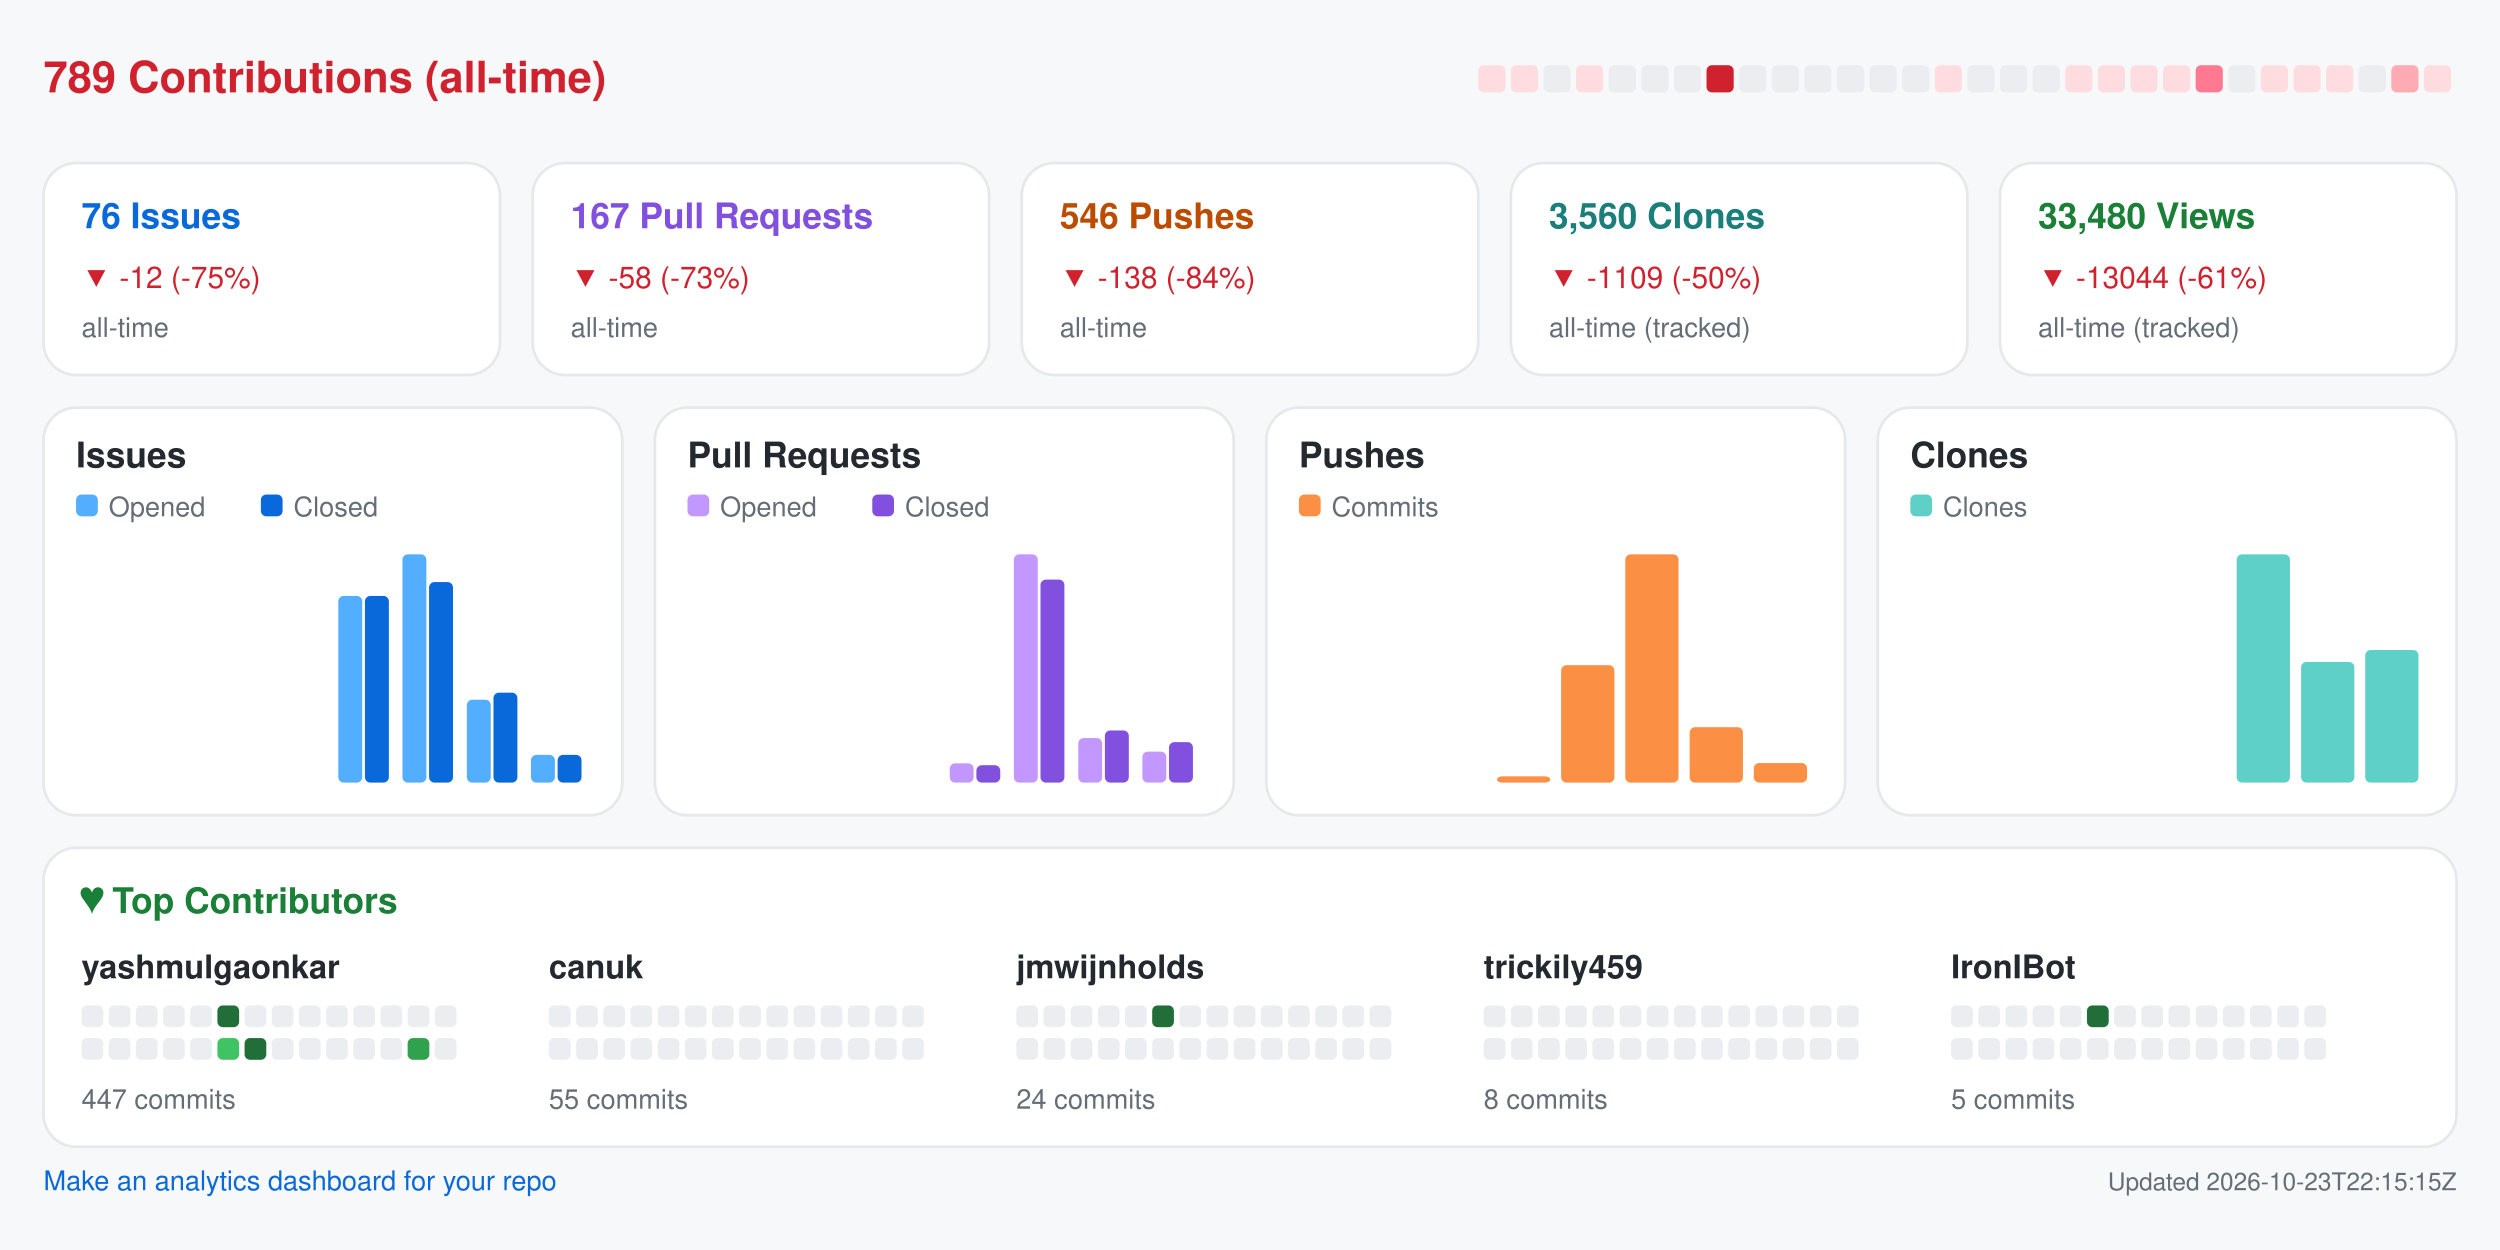
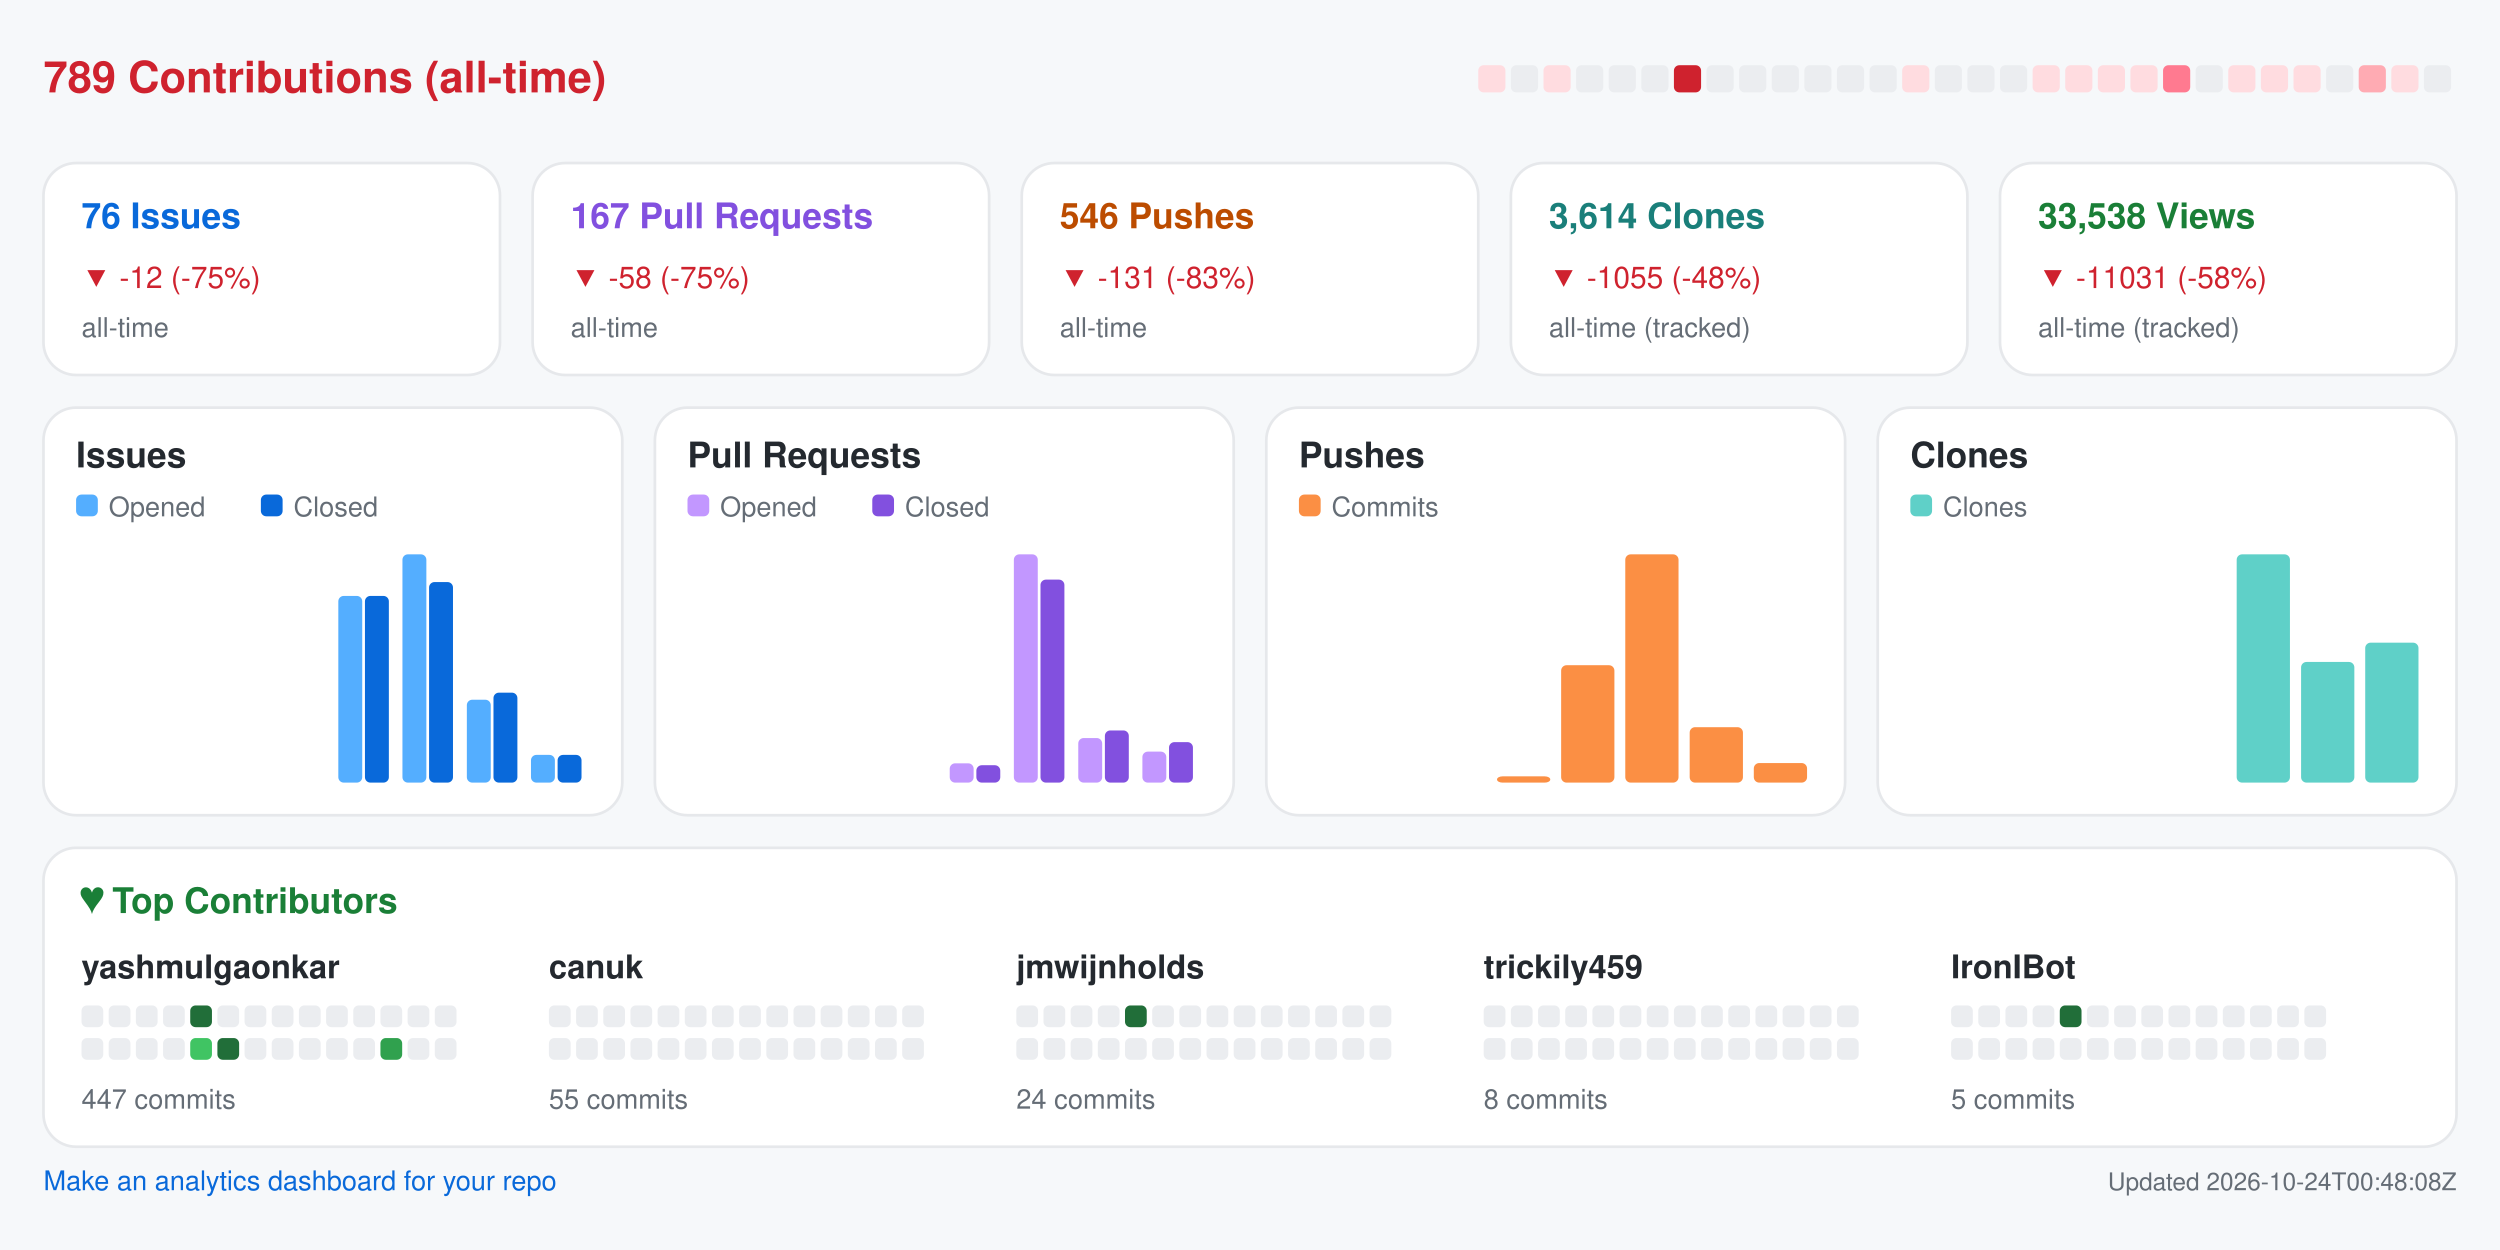
<svg xmlns="http://www.w3.org/2000/svg" width="920" height="460" viewBox="0 0 920 460" role="img" aria-label="Repository analytics for yashmulgaonkar/FlightScnr_Pi">
  <rect x="0.0" y="0.0" width="920.0" height="460.0" rx="0" fill="#f6f8fa" />
  <text x="16.0" y="34.0" fill="#cf222e" font-size="16" font-family="-apple-system,BlinkMacSystemFont,Segoe UI,Helvetica,Arial,sans-serif" font-weight="600" text-anchor="start">789 Contributions (all-time)</text>
  <rect x="544.0" y="24.0" width="10.0" height="10.0" rx="2" fill="#ffdce0" />
-   <rect x="556.0" y="24.0" width="10.0" height="10.0" rx="2" fill="#ffdce0" />
-   <rect x="568.0" y="24.0" width="10.0" height="10.0" rx="2" fill="#ebedf0" />
-   <rect x="580.0" y="24.0" width="10.0" height="10.0" rx="2" fill="#ffdce0" />
+   <rect x="556.0" y="24.0" width="10.0" height="10.0" rx="2" fill="#ebedf0" />
+   <rect x="568.0" y="24.0" width="10.0" height="10.0" rx="2" fill="#ffdce0" />
+   <rect x="580.0" y="24.0" width="10.0" height="10.0" rx="2" fill="#ebedf0" />
  <rect x="592.0" y="24.0" width="10.0" height="10.0" rx="2" fill="#ebedf0" />
  <rect x="604.0" y="24.0" width="10.0" height="10.0" rx="2" fill="#ebedf0" />
-   <rect x="616.0" y="24.0" width="10.0" height="10.0" rx="2" fill="#ebedf0" />
-   <rect x="628.0" y="24.0" width="10.0" height="10.0" rx="2" fill="#cf222e" />
+   <rect x="616.0" y="24.0" width="10.0" height="10.0" rx="2" fill="#cf222e" />
+   <rect x="628.0" y="24.0" width="10.0" height="10.0" rx="2" fill="#ebedf0" />
  <rect x="640.0" y="24.0" width="10.0" height="10.0" rx="2" fill="#ebedf0" />
  <rect x="652.0" y="24.0" width="10.0" height="10.0" rx="2" fill="#ebedf0" />
  <rect x="664.0" y="24.0" width="10.0" height="10.0" rx="2" fill="#ebedf0" />
  <rect x="676.0" y="24.0" width="10.0" height="10.0" rx="2" fill="#ebedf0" />
  <rect x="688.0" y="24.0" width="10.0" height="10.0" rx="2" fill="#ebedf0" />
-   <rect x="700.0" y="24.0" width="10.0" height="10.0" rx="2" fill="#ebedf0" />
-   <rect x="712.0" y="24.0" width="10.0" height="10.0" rx="2" fill="#ffdce0" />
+   <rect x="700.0" y="24.0" width="10.0" height="10.0" rx="2" fill="#ffdce0" />
+   <rect x="712.0" y="24.0" width="10.0" height="10.0" rx="2" fill="#ebedf0" />
  <rect x="724.0" y="24.0" width="10.0" height="10.0" rx="2" fill="#ebedf0" />
  <rect x="736.0" y="24.0" width="10.0" height="10.0" rx="2" fill="#ebedf0" />
-   <rect x="748.0" y="24.0" width="10.0" height="10.0" rx="2" fill="#ebedf0" />
+   <rect x="748.0" y="24.0" width="10.0" height="10.0" rx="2" fill="#ffdce0" />
  <rect x="760.0" y="24.0" width="10.0" height="10.0" rx="2" fill="#ffdce0" />
  <rect x="772.0" y="24.0" width="10.0" height="10.0" rx="2" fill="#ffdce0" />
  <rect x="784.0" y="24.0" width="10.0" height="10.0" rx="2" fill="#ffdce0" />
-   <rect x="796.0" y="24.0" width="10.0" height="10.0" rx="2" fill="#ffdce0" />
-   <rect x="808.0" y="24.0" width="10.0" height="10.0" rx="2" fill="#ff7a90" />
-   <rect x="820.0" y="24.0" width="10.0" height="10.0" rx="2" fill="#ebedf0" />
+   <rect x="796.0" y="24.0" width="10.0" height="10.0" rx="2" fill="#ff7a90" />
+   <rect x="808.0" y="24.0" width="10.0" height="10.0" rx="2" fill="#ebedf0" />
+   <rect x="820.0" y="24.0" width="10.0" height="10.0" rx="2" fill="#ffdce0" />
  <rect x="832.0" y="24.0" width="10.0" height="10.0" rx="2" fill="#ffdce0" />
  <rect x="844.0" y="24.0" width="10.0" height="10.0" rx="2" fill="#ffdce0" />
-   <rect x="856.0" y="24.0" width="10.0" height="10.0" rx="2" fill="#ffdce0" />
-   <rect x="868.0" y="24.0" width="10.0" height="10.0" rx="2" fill="#ebedf0" />
-   <rect x="880.0" y="24.0" width="10.0" height="10.0" rx="2" fill="#ffabb3" />
-   <rect x="892.0" y="24.0" width="10.0" height="10.0" rx="2" fill="#ffdce0" />
+   <rect x="856.0" y="24.0" width="10.0" height="10.0" rx="2" fill="#ebedf0" />
+   <rect x="868.0" y="24.0" width="10.0" height="10.0" rx="2" fill="#ffabb3" />
+   <rect x="880.0" y="24.0" width="10.0" height="10.0" rx="2" fill="#ffdce0" />
+   <rect x="892.0" y="24.0" width="10.0" height="10.0" rx="2" fill="#ebedf0" />
  <rect x="16.0" y="60.0" width="168.0" height="78.0" rx="12" fill="#ffffff" stroke="#e6e8eb" />
  <text x="30.0" y="84.0" fill="#0969da" font-size="13" font-family="-apple-system,BlinkMacSystemFont,Segoe UI,Helvetica,Arial,sans-serif" font-weight="600" text-anchor="start">76 Issues</text>
  <text x="30.0" y="106.0" fill="#cf222e" font-size="11" font-family="-apple-system,BlinkMacSystemFont,Segoe UI,Helvetica,Arial,sans-serif" font-weight="400" text-anchor="start">▼ -12 (-75%)</text>
  <text x="30.0" y="124.0" fill="#656d76" font-size="10" font-family="-apple-system,BlinkMacSystemFont,Segoe UI,Helvetica,Arial,sans-serif" font-weight="400" text-anchor="start">all-time</text>
  <rect x="196.0" y="60.0" width="168.0" height="78.0" rx="12" fill="#ffffff" stroke="#e6e8eb" />
  <text x="210.0" y="84.0" fill="#8250df" font-size="13" font-family="-apple-system,BlinkMacSystemFont,Segoe UI,Helvetica,Arial,sans-serif" font-weight="600" text-anchor="start">167 Pull Requests</text>
-   <text x="210.0" y="106.0" fill="#cf222e" font-size="11" font-family="-apple-system,BlinkMacSystemFont,Segoe UI,Helvetica,Arial,sans-serif" font-weight="400" text-anchor="start">▼ -58 (-73%)</text>
+   <text x="210.0" y="106.0" fill="#cf222e" font-size="11" font-family="-apple-system,BlinkMacSystemFont,Segoe UI,Helvetica,Arial,sans-serif" font-weight="400" text-anchor="start">▼ -58 (-75%)</text>
  <text x="210.0" y="124.0" fill="#656d76" font-size="10" font-family="-apple-system,BlinkMacSystemFont,Segoe UI,Helvetica,Arial,sans-serif" font-weight="400" text-anchor="start">all-time</text>
  <rect x="376.0" y="60.0" width="168.0" height="78.0" rx="12" fill="#ffffff" stroke="#e6e8eb" />
  <text x="390.0" y="84.0" fill="#bc4c00" font-size="13" font-family="-apple-system,BlinkMacSystemFont,Segoe UI,Helvetica,Arial,sans-serif" font-weight="600" text-anchor="start">546 Pushes</text>
-   <text x="390.0" y="106.0" fill="#cf222e" font-size="11" font-family="-apple-system,BlinkMacSystemFont,Segoe UI,Helvetica,Arial,sans-serif" font-weight="400" text-anchor="start">▼ -138 (-84%)</text>
+   <text x="390.0" y="106.0" fill="#cf222e" font-size="11" font-family="-apple-system,BlinkMacSystemFont,Segoe UI,Helvetica,Arial,sans-serif" font-weight="400" text-anchor="start">▼ -131 (-83%)</text>
  <text x="390.0" y="124.0" fill="#656d76" font-size="10" font-family="-apple-system,BlinkMacSystemFont,Segoe UI,Helvetica,Arial,sans-serif" font-weight="400" text-anchor="start">all-time</text>
  <rect x="556.0" y="60.0" width="168.0" height="78.0" rx="12" fill="#ffffff" stroke="#e6e8eb" />
-   <text x="570.0" y="84.0" fill="#1a7f7a" font-size="13" font-family="-apple-system,BlinkMacSystemFont,Segoe UI,Helvetica,Arial,sans-serif" font-weight="600" text-anchor="start">3,560 Clones</text>
-   <text x="570.0" y="106.0" fill="#cf222e" font-size="11" font-family="-apple-system,BlinkMacSystemFont,Segoe UI,Helvetica,Arial,sans-serif" font-weight="400" text-anchor="start">▼ -1109 (-50%)</text>
+   <text x="570.0" y="84.0" fill="#1a7f7a" font-size="13" font-family="-apple-system,BlinkMacSystemFont,Segoe UI,Helvetica,Arial,sans-serif" font-weight="600" text-anchor="start">3,614 Clones</text>
+   <text x="570.0" y="106.0" fill="#cf222e" font-size="11" font-family="-apple-system,BlinkMacSystemFont,Segoe UI,Helvetica,Arial,sans-serif" font-weight="400" text-anchor="start">▼ -1055 (-48%)</text>
  <text x="570.0" y="124.0" fill="#656d76" font-size="10" font-family="-apple-system,BlinkMacSystemFont,Segoe UI,Helvetica,Arial,sans-serif" font-weight="400" text-anchor="start">all-time (tracked)</text>
  <rect x="736.0" y="60.0" width="168.0" height="78.0" rx="12" fill="#ffffff" stroke="#e6e8eb" />
-   <text x="750.0" y="84.0" fill="#1a7f37" font-size="13" font-family="-apple-system,BlinkMacSystemFont,Segoe UI,Helvetica,Arial,sans-serif" font-weight="600" text-anchor="start">33,480 Views</text>
-   <text x="750.0" y="106.0" fill="#cf222e" font-size="11" font-family="-apple-system,BlinkMacSystemFont,Segoe UI,Helvetica,Arial,sans-serif" font-weight="400" text-anchor="start">▼ -13044 (-61%)</text>
+   <text x="750.0" y="84.0" fill="#1a7f37" font-size="13" font-family="-apple-system,BlinkMacSystemFont,Segoe UI,Helvetica,Arial,sans-serif" font-weight="600" text-anchor="start">33,538 Views</text>
+   <text x="750.0" y="106.0" fill="#cf222e" font-size="11" font-family="-apple-system,BlinkMacSystemFont,Segoe UI,Helvetica,Arial,sans-serif" font-weight="400" text-anchor="start">▼ -11031 (-58%)</text>
  <text x="750.0" y="124.0" fill="#656d76" font-size="10" font-family="-apple-system,BlinkMacSystemFont,Segoe UI,Helvetica,Arial,sans-serif" font-weight="400" text-anchor="start">all-time (tracked)</text>
  <rect x="16.0" y="150.0" width="213.0" height="150.0" rx="12" fill="#ffffff" stroke="#e6e8eb" />
  <text x="28.0" y="172.0" fill="#24292f" font-size="13" font-family="-apple-system,BlinkMacSystemFont,Segoe UI,Helvetica,Arial,sans-serif" font-weight="600" text-anchor="start">Issues</text>
  <rect x="28.0" y="182.0" width="8.0" height="8.0" rx="2" fill="#54aeff" />
  <text x="40.0" y="190.0" fill="#656d76" font-size="10" font-family="-apple-system,BlinkMacSystemFont,Segoe UI,Helvetica,Arial,sans-serif" font-weight="400" text-anchor="start">Opened</text>
  <rect x="96.0" y="182.0" width="8.0" height="8.0" rx="2" fill="#0969da" />
  <text x="108.0" y="190.0" fill="#656d76" font-size="10" font-family="-apple-system,BlinkMacSystemFont,Segoe UI,Helvetica,Arial,sans-serif" font-weight="400" text-anchor="start">Closed</text>
  <rect x="30.0" y="288.0" width="8.8" height="0.0" rx="2" fill="#54aeff" />
  <rect x="39.8" y="288.0" width="8.8" height="0.0" rx="2" fill="#0969da" />
  <rect x="53.6" y="288.0" width="8.8" height="0.0" rx="2" fill="#54aeff" />
  <rect x="63.4" y="288.0" width="8.8" height="0.0" rx="2" fill="#0969da" />
  <rect x="77.2" y="288.0" width="8.8" height="0.0" rx="2" fill="#54aeff" />
  <rect x="87.1" y="288.0" width="8.8" height="0.0" rx="2" fill="#0969da" />
  <rect x="100.9" y="288.0" width="8.8" height="0.0" rx="2" fill="#54aeff" />
  <rect x="110.7" y="288.0" width="8.8" height="0.0" rx="2" fill="#0969da" />
  <rect x="124.5" y="219.3" width="8.8" height="68.7" rx="2" fill="#54aeff" />
  <rect x="134.3" y="219.3" width="8.8" height="68.7" rx="2" fill="#0969da" />
  <rect x="148.1" y="204.0" width="8.8" height="84.0" rx="2" fill="#54aeff" />
  <rect x="157.9" y="214.2" width="8.8" height="73.8" rx="2" fill="#0969da" />
  <rect x="171.8" y="257.5" width="8.8" height="30.5" rx="2" fill="#54aeff" />
  <rect x="181.6" y="254.9" width="8.8" height="33.1" rx="2" fill="#0969da" />
  <rect x="195.4" y="277.8" width="8.8" height="10.2" rx="2" fill="#54aeff" />
  <rect x="205.2" y="277.8" width="8.8" height="10.2" rx="2" fill="#0969da" />
  <rect x="241.0" y="150.0" width="213.0" height="150.0" rx="12" fill="#ffffff" stroke="#e6e8eb" />
  <text x="253.0" y="172.0" fill="#24292f" font-size="13" font-family="-apple-system,BlinkMacSystemFont,Segoe UI,Helvetica,Arial,sans-serif" font-weight="600" text-anchor="start">Pull Requests</text>
  <rect x="253.0" y="182.0" width="8.0" height="8.0" rx="2" fill="#c297ff" />
  <text x="265.0" y="190.0" fill="#656d76" font-size="10" font-family="-apple-system,BlinkMacSystemFont,Segoe UI,Helvetica,Arial,sans-serif" font-weight="400" text-anchor="start">Opened</text>
  <rect x="321.0" y="182.0" width="8.0" height="8.0" rx="2" fill="#8250df" />
  <text x="333.0" y="190.0" fill="#656d76" font-size="10" font-family="-apple-system,BlinkMacSystemFont,Segoe UI,Helvetica,Arial,sans-serif" font-weight="400" text-anchor="start">Closed</text>
  <rect x="255.0" y="288.0" width="8.8" height="0.0" rx="2" fill="#c297ff" />
  <rect x="264.8" y="288.0" width="8.8" height="0.0" rx="2" fill="#8250df" />
  <rect x="278.6" y="288.0" width="8.8" height="0.0" rx="2" fill="#c297ff" />
  <rect x="288.4" y="288.0" width="8.8" height="0.0" rx="2" fill="#8250df" />
  <rect x="302.2" y="288.0" width="8.8" height="0.0" rx="2" fill="#c297ff" />
  <rect x="312.1" y="288.0" width="8.8" height="0.0" rx="2" fill="#8250df" />
  <rect x="325.9" y="288.0" width="8.8" height="0.0" rx="2" fill="#c297ff" />
  <rect x="335.7" y="288.0" width="8.8" height="0.0" rx="2" fill="#8250df" />
  <rect x="349.5" y="280.9" width="8.8" height="7.1" rx="2" fill="#c297ff" />
  <rect x="359.3" y="281.6" width="8.8" height="6.4" rx="2" fill="#8250df" />
  <rect x="373.1" y="204.0" width="8.8" height="84.0" rx="2" fill="#c297ff" />
  <rect x="382.9" y="213.3" width="8.8" height="74.7" rx="2" fill="#8250df" />
  <rect x="396.8" y="271.6" width="8.8" height="16.4" rx="2" fill="#c297ff" />
  <rect x="406.6" y="268.8" width="8.8" height="19.2" rx="2" fill="#8250df" />
  <rect x="420.4" y="276.6" width="8.8" height="11.4" rx="2" fill="#c297ff" />
  <rect x="430.2" y="273.1" width="8.8" height="14.9" rx="2" fill="#8250df" />
  <rect x="466.0" y="150.0" width="213.0" height="150.0" rx="12" fill="#ffffff" stroke="#e6e8eb" />
  <text x="478.0" y="172.0" fill="#24292f" font-size="13" font-family="-apple-system,BlinkMacSystemFont,Segoe UI,Helvetica,Arial,sans-serif" font-weight="600" text-anchor="start">Pushes</text>
  <rect x="478.0" y="182.0" width="8.0" height="8.0" rx="2" fill="#fb8f44" />
  <text x="490.0" y="190.0" fill="#656d76" font-size="10" font-family="-apple-system,BlinkMacSystemFont,Segoe UI,Helvetica,Arial,sans-serif" font-weight="400" text-anchor="start">Commits</text>
  <rect x="480.0" y="288.0" width="19.6" height="0.0" rx="2" fill="#fb8f44" />
  <rect x="503.6" y="288.0" width="19.6" height="0.0" rx="2" fill="#fb8f44" />
  <rect x="527.2" y="288.0" width="19.6" height="0.0" rx="2" fill="#fb8f44" />
  <rect x="550.9" y="285.7" width="19.6" height="2.3" rx="2" fill="#fb8f44" />
  <rect x="574.5" y="244.8" width="19.6" height="43.2" rx="2" fill="#fb8f44" />
  <rect x="598.1" y="204.0" width="19.6" height="84.0" rx="2" fill="#fb8f44" />
  <rect x="621.8" y="267.6" width="19.6" height="20.4" rx="2" fill="#fb8f44" />
  <rect x="645.4" y="280.8" width="19.6" height="7.2" rx="2" fill="#fb8f44" />
  <rect x="691.0" y="150.0" width="213.0" height="150.0" rx="12" fill="#ffffff" stroke="#e6e8eb" />
  <text x="703.0" y="172.0" fill="#24292f" font-size="13" font-family="-apple-system,BlinkMacSystemFont,Segoe UI,Helvetica,Arial,sans-serif" font-weight="600" text-anchor="start">Clones</text>
  <rect x="703.0" y="182.0" width="8.0" height="8.0" rx="2" fill="#5fd0c8" />
  <text x="715.0" y="190.0" fill="#656d76" font-size="10" font-family="-apple-system,BlinkMacSystemFont,Segoe UI,Helvetica,Arial,sans-serif" font-weight="400" text-anchor="start">Clones</text>
  <rect x="705.0" y="288.0" width="19.6" height="0.0" rx="2" fill="#5fd0c8" />
  <rect x="728.6" y="288.0" width="19.6" height="0.0" rx="2" fill="#5fd0c8" />
  <rect x="752.2" y="288.0" width="19.6" height="0.0" rx="2" fill="#5fd0c8" />
  <rect x="775.9" y="288.0" width="19.6" height="0.0" rx="2" fill="#5fd0c8" />
  <rect x="799.5" y="288.0" width="19.6" height="0.0" rx="2" fill="#5fd0c8" />
  <rect x="823.1" y="204.0" width="19.6" height="84.0" rx="2" fill="#5fd0c8" />
  <rect x="846.8" y="243.6" width="19.6" height="44.4" rx="2" fill="#5fd0c8" />
-   <rect x="870.4" y="239.2" width="19.6" height="48.8" rx="2" fill="#5fd0c8" />
+   <rect x="870.4" y="236.5" width="19.6" height="51.5" rx="2" fill="#5fd0c8" />
  <rect x="16.0" y="312.0" width="888.0" height="110.0" rx="12" fill="#ffffff" stroke="#e6e8eb" />
  <text x="30.0" y="336.0" fill="#1a7f37" font-size="13" font-family="-apple-system,BlinkMacSystemFont,Segoe UI,Helvetica,Arial,sans-serif" font-weight="600" text-anchor="start">♥  Top Contributors</text>
  <text x="30.0" y="360.0" fill="#24292f" font-size="12" font-family="-apple-system,BlinkMacSystemFont,Segoe UI,Helvetica,Arial,sans-serif" font-weight="600" text-anchor="start">yashmulgaonkar</text>
  <rect x="30.0" y="370.0" width="8.0" height="8.0" rx="2" fill="#ebedf0" />
  <rect x="40.0" y="370.0" width="8.0" height="8.0" rx="2" fill="#ebedf0" />
  <rect x="50.0" y="370.0" width="8.0" height="8.0" rx="2" fill="#ebedf0" />
  <rect x="60.0" y="370.0" width="8.0" height="8.0" rx="2" fill="#ebedf0" />
-   <rect x="70.0" y="370.0" width="8.0" height="8.0" rx="2" fill="#ebedf0" />
-   <rect x="80.0" y="370.0" width="8.0" height="8.0" rx="2" fill="#216e39" />
+   <rect x="70.0" y="370.0" width="8.0" height="8.0" rx="2" fill="#216e39" />
+   <rect x="80.0" y="370.0" width="8.0" height="8.0" rx="2" fill="#ebedf0" />
  <rect x="90.0" y="370.0" width="8.0" height="8.0" rx="2" fill="#ebedf0" />
  <rect x="100.0" y="370.0" width="8.0" height="8.0" rx="2" fill="#ebedf0" />
  <rect x="110.0" y="370.0" width="8.0" height="8.0" rx="2" fill="#ebedf0" />
  <rect x="120.0" y="370.0" width="8.0" height="8.0" rx="2" fill="#ebedf0" />
  <rect x="130.0" y="370.0" width="8.0" height="8.0" rx="2" fill="#ebedf0" />
  <rect x="140.0" y="370.0" width="8.0" height="8.0" rx="2" fill="#ebedf0" />
  <rect x="150.0" y="370.0" width="8.0" height="8.0" rx="2" fill="#ebedf0" />
  <rect x="160.0" y="370.0" width="8.0" height="8.0" rx="2" fill="#ebedf0" />
  <rect x="30.0" y="382.0" width="8.0" height="8.0" rx="2" fill="#ebedf0" />
  <rect x="40.0" y="382.0" width="8.0" height="8.0" rx="2" fill="#ebedf0" />
  <rect x="50.0" y="382.0" width="8.0" height="8.0" rx="2" fill="#ebedf0" />
  <rect x="60.0" y="382.0" width="8.0" height="8.0" rx="2" fill="#ebedf0" />
-   <rect x="70.0" y="382.0" width="8.0" height="8.0" rx="2" fill="#ebedf0" />
-   <rect x="80.0" y="382.0" width="8.0" height="8.0" rx="2" fill="#40c463" />
-   <rect x="90.0" y="382.0" width="8.0" height="8.0" rx="2" fill="#216e39" />
+   <rect x="70.0" y="382.0" width="8.0" height="8.0" rx="2" fill="#40c463" />
+   <rect x="80.0" y="382.0" width="8.0" height="8.0" rx="2" fill="#216e39" />
+   <rect x="90.0" y="382.0" width="8.0" height="8.0" rx="2" fill="#ebedf0" />
  <rect x="100.0" y="382.0" width="8.0" height="8.0" rx="2" fill="#ebedf0" />
  <rect x="110.0" y="382.0" width="8.0" height="8.0" rx="2" fill="#ebedf0" />
  <rect x="120.0" y="382.0" width="8.0" height="8.0" rx="2" fill="#ebedf0" />
  <rect x="130.0" y="382.0" width="8.0" height="8.0" rx="2" fill="#ebedf0" />
-   <rect x="140.0" y="382.0" width="8.0" height="8.0" rx="2" fill="#ebedf0" />
-   <rect x="150.0" y="382.0" width="8.0" height="8.0" rx="2" fill="#30a14e" />
+   <rect x="140.0" y="382.0" width="8.0" height="8.0" rx="2" fill="#30a14e" />
+   <rect x="150.0" y="382.0" width="8.0" height="8.0" rx="2" fill="#ebedf0" />
  <rect x="160.0" y="382.0" width="8.0" height="8.0" rx="2" fill="#ebedf0" />
  <text x="30.0" y="408.0" fill="#656d76" font-size="10" font-family="-apple-system,BlinkMacSystemFont,Segoe UI,Helvetica,Arial,sans-serif" font-weight="400" text-anchor="start">447 commits</text>
  <text x="202.0" y="360.0" fill="#24292f" font-size="12" font-family="-apple-system,BlinkMacSystemFont,Segoe UI,Helvetica,Arial,sans-serif" font-weight="600" text-anchor="start">canuk</text>
  <rect x="202.0" y="370.0" width="8.0" height="8.0" rx="2" fill="#ebedf0" />
  <rect x="212.0" y="370.0" width="8.0" height="8.0" rx="2" fill="#ebedf0" />
  <rect x="222.0" y="370.0" width="8.0" height="8.0" rx="2" fill="#ebedf0" />
  <rect x="232.0" y="370.0" width="8.0" height="8.0" rx="2" fill="#ebedf0" />
  <rect x="242.0" y="370.0" width="8.0" height="8.0" rx="2" fill="#ebedf0" />
  <rect x="252.0" y="370.0" width="8.0" height="8.0" rx="2" fill="#ebedf0" />
  <rect x="262.0" y="370.0" width="8.0" height="8.0" rx="2" fill="#ebedf0" />
  <rect x="272.0" y="370.0" width="8.0" height="8.0" rx="2" fill="#ebedf0" />
  <rect x="282.0" y="370.0" width="8.0" height="8.0" rx="2" fill="#ebedf0" />
  <rect x="292.0" y="370.0" width="8.0" height="8.0" rx="2" fill="#ebedf0" />
  <rect x="302.0" y="370.0" width="8.0" height="8.0" rx="2" fill="#ebedf0" />
  <rect x="312.0" y="370.0" width="8.0" height="8.0" rx="2" fill="#ebedf0" />
  <rect x="322.0" y="370.0" width="8.0" height="8.0" rx="2" fill="#ebedf0" />
  <rect x="332.0" y="370.0" width="8.0" height="8.0" rx="2" fill="#ebedf0" />
  <rect x="202.0" y="382.0" width="8.0" height="8.0" rx="2" fill="#ebedf0" />
  <rect x="212.0" y="382.0" width="8.0" height="8.0" rx="2" fill="#ebedf0" />
  <rect x="222.0" y="382.0" width="8.0" height="8.0" rx="2" fill="#ebedf0" />
  <rect x="232.0" y="382.0" width="8.0" height="8.0" rx="2" fill="#ebedf0" />
  <rect x="242.0" y="382.0" width="8.0" height="8.0" rx="2" fill="#ebedf0" />
  <rect x="252.0" y="382.0" width="8.0" height="8.0" rx="2" fill="#ebedf0" />
  <rect x="262.0" y="382.0" width="8.0" height="8.0" rx="2" fill="#ebedf0" />
  <rect x="272.0" y="382.0" width="8.0" height="8.0" rx="2" fill="#ebedf0" />
  <rect x="282.0" y="382.0" width="8.0" height="8.0" rx="2" fill="#ebedf0" />
  <rect x="292.0" y="382.0" width="8.0" height="8.0" rx="2" fill="#ebedf0" />
  <rect x="302.0" y="382.0" width="8.0" height="8.0" rx="2" fill="#ebedf0" />
  <rect x="312.0" y="382.0" width="8.0" height="8.0" rx="2" fill="#ebedf0" />
  <rect x="322.0" y="382.0" width="8.0" height="8.0" rx="2" fill="#ebedf0" />
  <rect x="332.0" y="382.0" width="8.0" height="8.0" rx="2" fill="#ebedf0" />
  <text x="202.0" y="408.0" fill="#656d76" font-size="10" font-family="-apple-system,BlinkMacSystemFont,Segoe UI,Helvetica,Arial,sans-serif" font-weight="400" text-anchor="start">55 commits</text>
  <text x="374.0" y="360.0" fill="#24292f" font-size="12" font-family="-apple-system,BlinkMacSystemFont,Segoe UI,Helvetica,Arial,sans-serif" font-weight="600" text-anchor="start">jmwijnholds</text>
  <rect x="374.0" y="370.0" width="8.0" height="8.0" rx="2" fill="#ebedf0" />
  <rect x="384.0" y="370.0" width="8.0" height="8.0" rx="2" fill="#ebedf0" />
  <rect x="394.0" y="370.0" width="8.0" height="8.0" rx="2" fill="#ebedf0" />
  <rect x="404.0" y="370.0" width="8.0" height="8.0" rx="2" fill="#ebedf0" />
-   <rect x="414.0" y="370.0" width="8.0" height="8.0" rx="2" fill="#ebedf0" />
-   <rect x="424.0" y="370.0" width="8.0" height="8.0" rx="2" fill="#216e39" />
+   <rect x="414.0" y="370.0" width="8.0" height="8.0" rx="2" fill="#216e39" />
+   <rect x="424.0" y="370.0" width="8.0" height="8.0" rx="2" fill="#ebedf0" />
  <rect x="434.0" y="370.0" width="8.0" height="8.0" rx="2" fill="#ebedf0" />
  <rect x="444.0" y="370.0" width="8.0" height="8.0" rx="2" fill="#ebedf0" />
  <rect x="454.0" y="370.0" width="8.0" height="8.0" rx="2" fill="#ebedf0" />
  <rect x="464.0" y="370.0" width="8.0" height="8.0" rx="2" fill="#ebedf0" />
  <rect x="474.0" y="370.0" width="8.0" height="8.0" rx="2" fill="#ebedf0" />
  <rect x="484.0" y="370.0" width="8.0" height="8.0" rx="2" fill="#ebedf0" />
  <rect x="494.0" y="370.0" width="8.0" height="8.0" rx="2" fill="#ebedf0" />
  <rect x="504.0" y="370.0" width="8.0" height="8.0" rx="2" fill="#ebedf0" />
  <rect x="374.0" y="382.0" width="8.0" height="8.0" rx="2" fill="#ebedf0" />
  <rect x="384.0" y="382.0" width="8.0" height="8.0" rx="2" fill="#ebedf0" />
  <rect x="394.0" y="382.0" width="8.0" height="8.0" rx="2" fill="#ebedf0" />
  <rect x="404.0" y="382.0" width="8.0" height="8.0" rx="2" fill="#ebedf0" />
  <rect x="414.0" y="382.0" width="8.0" height="8.0" rx="2" fill="#ebedf0" />
  <rect x="424.0" y="382.0" width="8.0" height="8.0" rx="2" fill="#ebedf0" />
  <rect x="434.0" y="382.0" width="8.0" height="8.0" rx="2" fill="#ebedf0" />
  <rect x="444.0" y="382.0" width="8.0" height="8.0" rx="2" fill="#ebedf0" />
  <rect x="454.0" y="382.0" width="8.0" height="8.0" rx="2" fill="#ebedf0" />
  <rect x="464.0" y="382.0" width="8.0" height="8.0" rx="2" fill="#ebedf0" />
  <rect x="474.0" y="382.0" width="8.0" height="8.0" rx="2" fill="#ebedf0" />
  <rect x="484.0" y="382.0" width="8.0" height="8.0" rx="2" fill="#ebedf0" />
  <rect x="494.0" y="382.0" width="8.0" height="8.0" rx="2" fill="#ebedf0" />
  <rect x="504.0" y="382.0" width="8.0" height="8.0" rx="2" fill="#ebedf0" />
  <text x="374.0" y="408.0" fill="#656d76" font-size="10" font-family="-apple-system,BlinkMacSystemFont,Segoe UI,Helvetica,Arial,sans-serif" font-weight="400" text-anchor="start">24 commits</text>
  <text x="546.0" y="360.0" fill="#24292f" font-size="12" font-family="-apple-system,BlinkMacSystemFont,Segoe UI,Helvetica,Arial,sans-serif" font-weight="600" text-anchor="start">trickily459</text>
  <rect x="546.0" y="370.0" width="8.0" height="8.0" rx="2" fill="#ebedf0" />
  <rect x="556.0" y="370.0" width="8.0" height="8.0" rx="2" fill="#ebedf0" />
  <rect x="566.0" y="370.0" width="8.0" height="8.0" rx="2" fill="#ebedf0" />
  <rect x="576.0" y="370.0" width="8.0" height="8.0" rx="2" fill="#ebedf0" />
  <rect x="586.0" y="370.0" width="8.0" height="8.0" rx="2" fill="#ebedf0" />
  <rect x="596.0" y="370.0" width="8.0" height="8.0" rx="2" fill="#ebedf0" />
  <rect x="606.0" y="370.0" width="8.0" height="8.0" rx="2" fill="#ebedf0" />
  <rect x="616.0" y="370.0" width="8.0" height="8.0" rx="2" fill="#ebedf0" />
  <rect x="626.0" y="370.0" width="8.0" height="8.0" rx="2" fill="#ebedf0" />
  <rect x="636.0" y="370.0" width="8.0" height="8.0" rx="2" fill="#ebedf0" />
  <rect x="646.0" y="370.0" width="8.0" height="8.0" rx="2" fill="#ebedf0" />
  <rect x="656.0" y="370.0" width="8.0" height="8.0" rx="2" fill="#ebedf0" />
  <rect x="666.0" y="370.0" width="8.0" height="8.0" rx="2" fill="#ebedf0" />
  <rect x="676.0" y="370.0" width="8.0" height="8.0" rx="2" fill="#ebedf0" />
  <rect x="546.0" y="382.0" width="8.0" height="8.0" rx="2" fill="#ebedf0" />
  <rect x="556.0" y="382.0" width="8.0" height="8.0" rx="2" fill="#ebedf0" />
  <rect x="566.0" y="382.0" width="8.0" height="8.0" rx="2" fill="#ebedf0" />
  <rect x="576.0" y="382.0" width="8.0" height="8.0" rx="2" fill="#ebedf0" />
  <rect x="586.0" y="382.0" width="8.0" height="8.0" rx="2" fill="#ebedf0" />
  <rect x="596.0" y="382.0" width="8.0" height="8.0" rx="2" fill="#ebedf0" />
  <rect x="606.0" y="382.0" width="8.0" height="8.0" rx="2" fill="#ebedf0" />
  <rect x="616.0" y="382.0" width="8.0" height="8.0" rx="2" fill="#ebedf0" />
  <rect x="626.0" y="382.0" width="8.0" height="8.0" rx="2" fill="#ebedf0" />
  <rect x="636.0" y="382.0" width="8.0" height="8.0" rx="2" fill="#ebedf0" />
  <rect x="646.0" y="382.0" width="8.0" height="8.0" rx="2" fill="#ebedf0" />
  <rect x="656.0" y="382.0" width="8.0" height="8.0" rx="2" fill="#ebedf0" />
  <rect x="666.0" y="382.0" width="8.0" height="8.0" rx="2" fill="#ebedf0" />
  <rect x="676.0" y="382.0" width="8.0" height="8.0" rx="2" fill="#ebedf0" />
  <text x="546.0" y="408.0" fill="#656d76" font-size="10" font-family="-apple-system,BlinkMacSystemFont,Segoe UI,Helvetica,Arial,sans-serif" font-weight="400" text-anchor="start">8 commits</text>
  <text x="718.0" y="360.0" fill="#24292f" font-size="12" font-family="-apple-system,BlinkMacSystemFont,Segoe UI,Helvetica,Arial,sans-serif" font-weight="600" text-anchor="start">IronIBot</text>
  <rect x="718.0" y="370.0" width="8.0" height="8.0" rx="2" fill="#ebedf0" />
  <rect x="728.0" y="370.0" width="8.0" height="8.0" rx="2" fill="#ebedf0" />
  <rect x="738.0" y="370.0" width="8.0" height="8.0" rx="2" fill="#ebedf0" />
  <rect x="748.0" y="370.0" width="8.0" height="8.0" rx="2" fill="#ebedf0" />
-   <rect x="758.0" y="370.0" width="8.0" height="8.0" rx="2" fill="#ebedf0" />
-   <rect x="768.0" y="370.0" width="8.0" height="8.0" rx="2" fill="#216e39" />
+   <rect x="758.0" y="370.0" width="8.0" height="8.0" rx="2" fill="#216e39" />
+   <rect x="768.0" y="370.0" width="8.0" height="8.0" rx="2" fill="#ebedf0" />
  <rect x="778.0" y="370.0" width="8.0" height="8.0" rx="2" fill="#ebedf0" />
  <rect x="788.0" y="370.0" width="8.0" height="8.0" rx="2" fill="#ebedf0" />
  <rect x="798.0" y="370.0" width="8.0" height="8.0" rx="2" fill="#ebedf0" />
  <rect x="808.0" y="370.0" width="8.0" height="8.0" rx="2" fill="#ebedf0" />
  <rect x="818.0" y="370.0" width="8.0" height="8.0" rx="2" fill="#ebedf0" />
  <rect x="828.0" y="370.0" width="8.0" height="8.0" rx="2" fill="#ebedf0" />
  <rect x="838.0" y="370.0" width="8.0" height="8.0" rx="2" fill="#ebedf0" />
  <rect x="848.0" y="370.0" width="8.0" height="8.0" rx="2" fill="#ebedf0" />
  <rect x="718.0" y="382.0" width="8.0" height="8.0" rx="2" fill="#ebedf0" />
  <rect x="728.0" y="382.0" width="8.0" height="8.0" rx="2" fill="#ebedf0" />
  <rect x="738.0" y="382.0" width="8.0" height="8.0" rx="2" fill="#ebedf0" />
  <rect x="748.0" y="382.0" width="8.0" height="8.0" rx="2" fill="#ebedf0" />
  <rect x="758.0" y="382.0" width="8.0" height="8.0" rx="2" fill="#ebedf0" />
  <rect x="768.0" y="382.0" width="8.0" height="8.0" rx="2" fill="#ebedf0" />
  <rect x="778.0" y="382.0" width="8.0" height="8.0" rx="2" fill="#ebedf0" />
  <rect x="788.0" y="382.0" width="8.0" height="8.0" rx="2" fill="#ebedf0" />
  <rect x="798.0" y="382.0" width="8.0" height="8.0" rx="2" fill="#ebedf0" />
  <rect x="808.0" y="382.0" width="8.0" height="8.0" rx="2" fill="#ebedf0" />
  <rect x="818.0" y="382.0" width="8.0" height="8.0" rx="2" fill="#ebedf0" />
  <rect x="828.0" y="382.0" width="8.0" height="8.0" rx="2" fill="#ebedf0" />
  <rect x="838.0" y="382.0" width="8.0" height="8.0" rx="2" fill="#ebedf0" />
  <rect x="848.0" y="382.0" width="8.0" height="8.0" rx="2" fill="#ebedf0" />
  <text x="718.0" y="408.0" fill="#656d76" font-size="10" font-family="-apple-system,BlinkMacSystemFont,Segoe UI,Helvetica,Arial,sans-serif" font-weight="400" text-anchor="start">5 commits</text>
  <a href="https://github.com/yashmulgaonkar/repo-analytics" target="_blank" rel="noopener noreferrer">
    <text x="16.0" y="438.0" fill="#0969da" font-size="10" font-family="-apple-system,BlinkMacSystemFont,Segoe UI,Helvetica,Arial,sans-serif" font-weight="400" text-anchor="start">Make an analytics dashboard for your repo</text>
  </a>
-   <text x="904.0" y="438.0" fill="#656d76" font-size="9" font-family="-apple-system,BlinkMacSystemFont,Segoe UI,Helvetica,Arial,sans-serif" font-weight="400" text-anchor="end">Updated 2026-10-23T22:15:15Z</text>
+   <text x="904.0" y="438.0" fill="#656d76" font-size="9" font-family="-apple-system,BlinkMacSystemFont,Segoe UI,Helvetica,Arial,sans-serif" font-weight="400" text-anchor="end">Updated 2026-10-24T00:48:08Z</text>
</svg>
